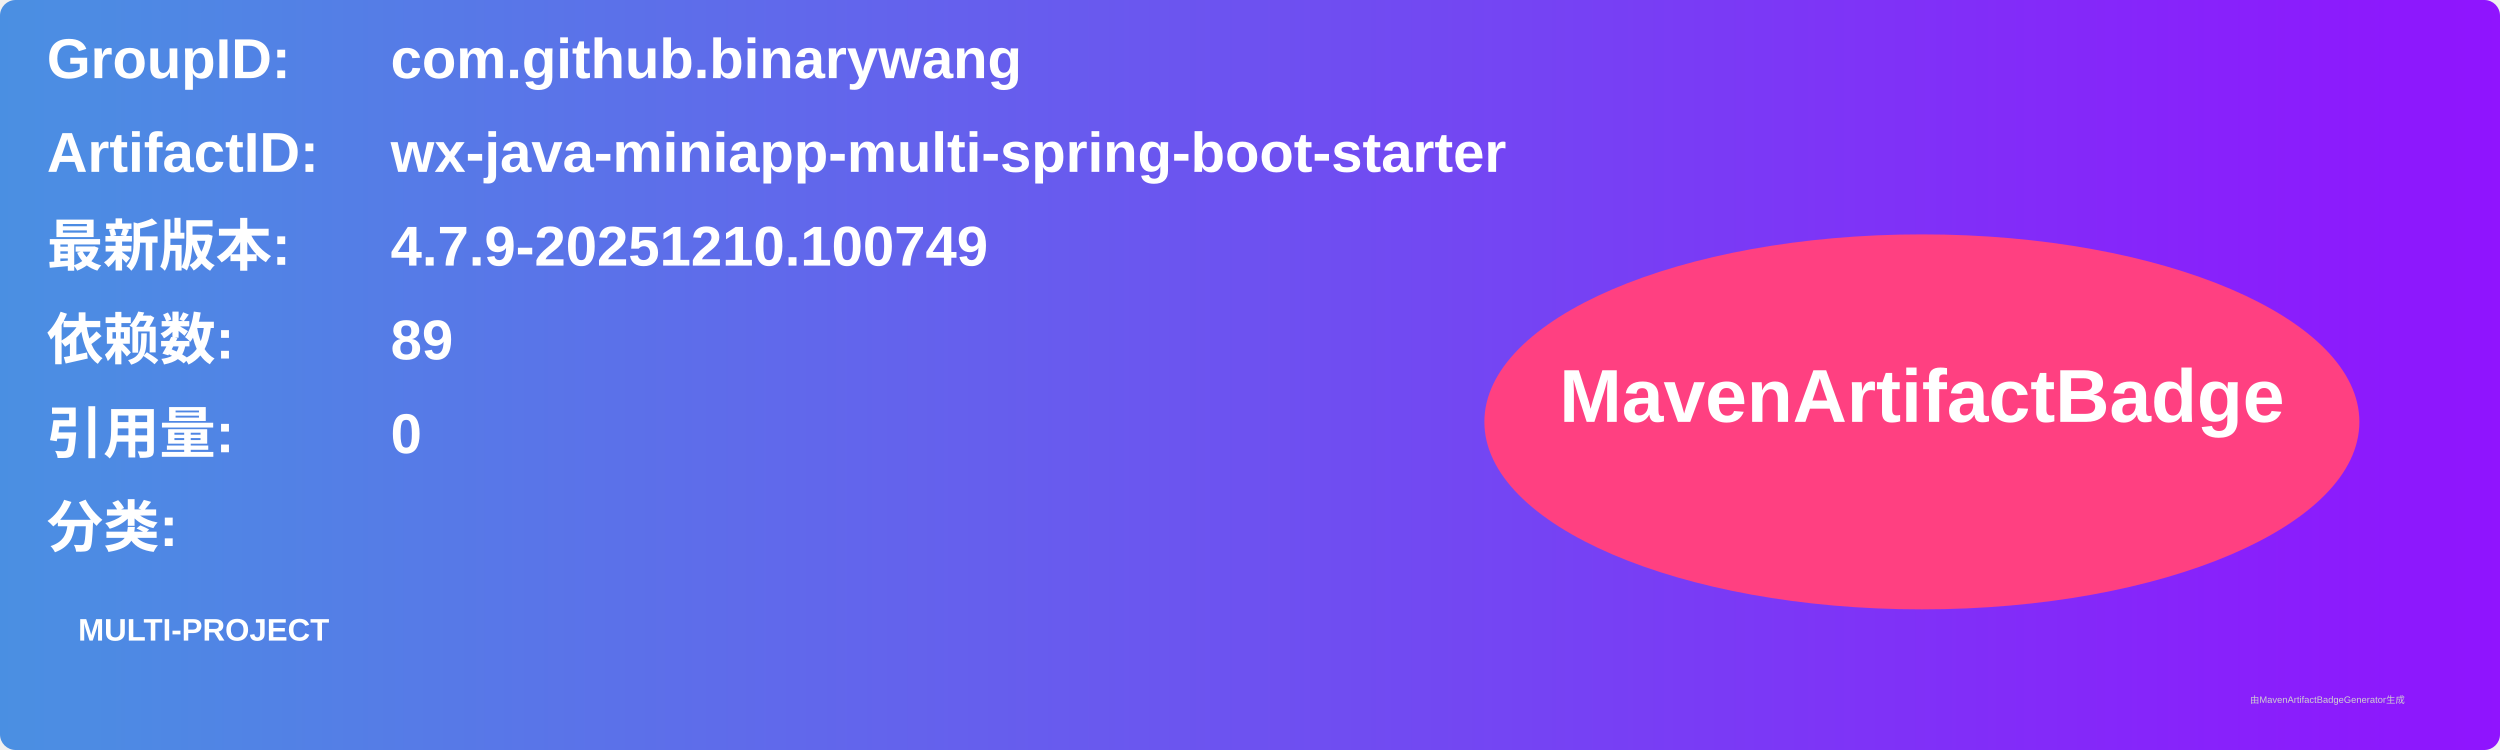
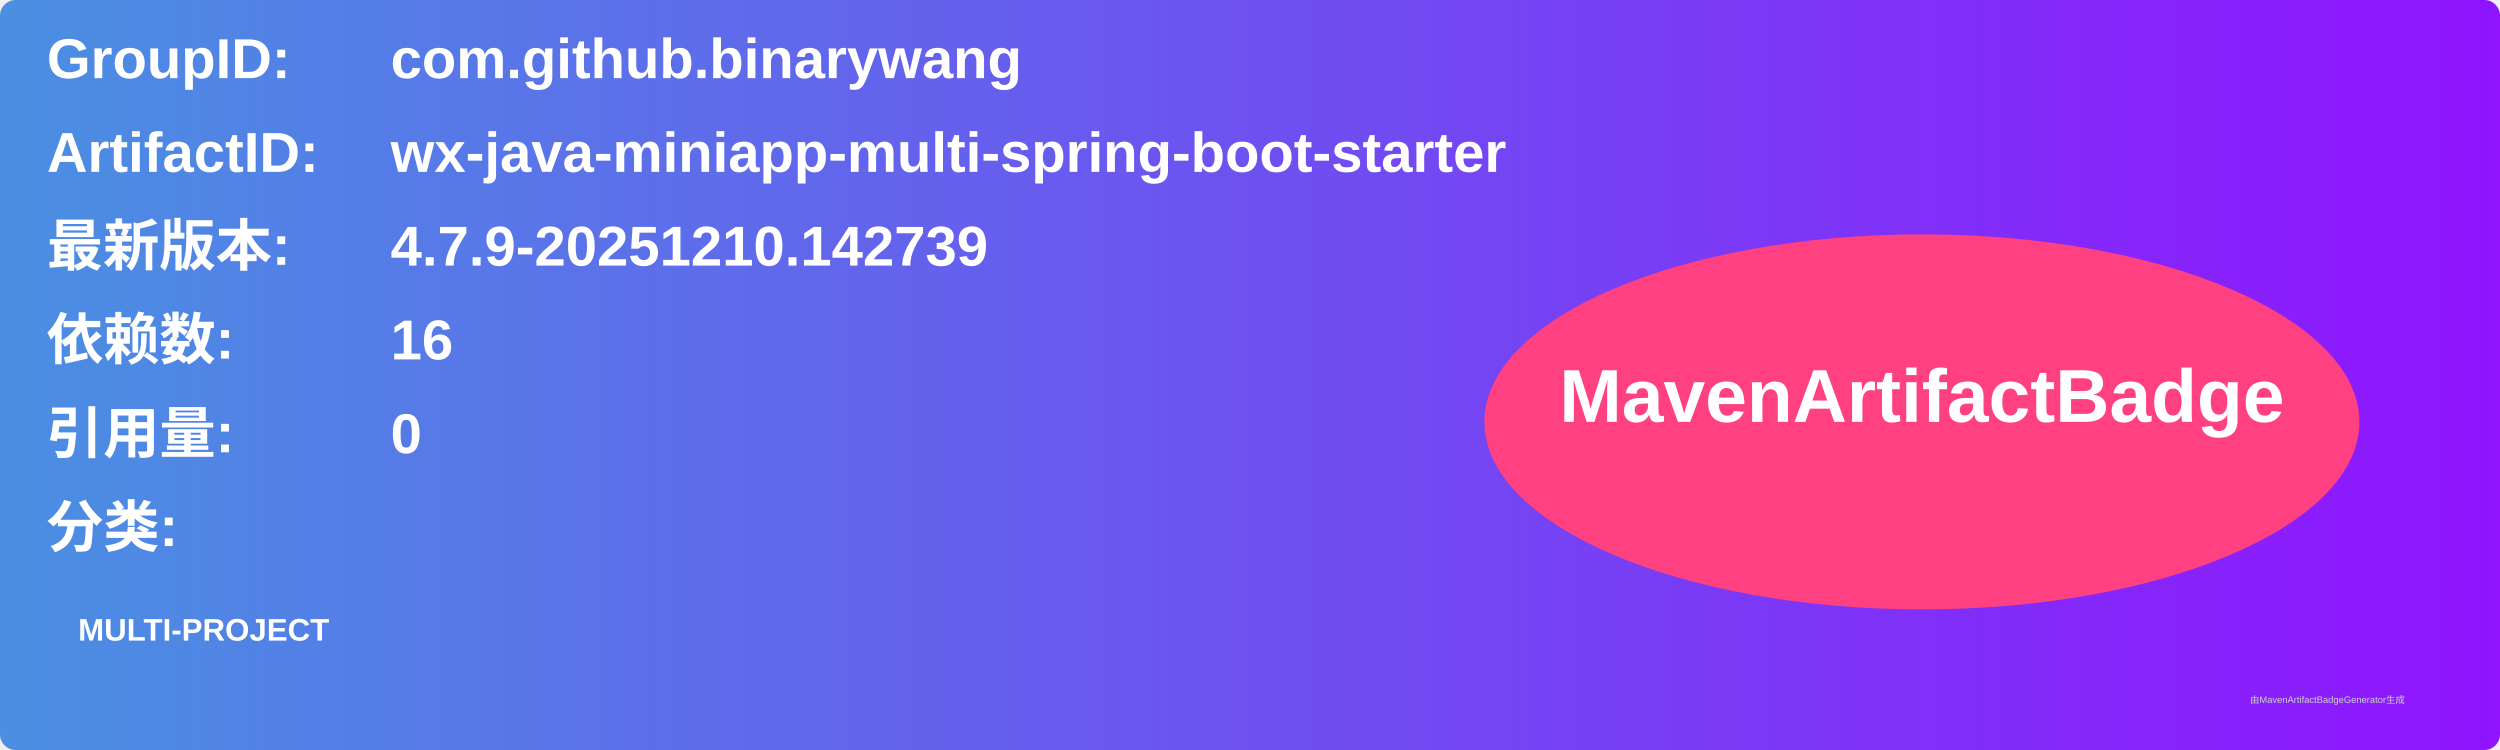
<svg xmlns="http://www.w3.org/2000/svg" width="800" height="240" viewBox="0 0 800 240">
  <linearGradient id="grad" x1="0%" y1="0%" x2="100%" y2="0%">
    <stop offset="0%" stop-color="#4a90e2" />
    <stop offset="100%" stop-color="#9013fe" />
  </linearGradient>
  <rect width="100%" height="100%" rx="5" ry="5" fill="url(#grad)" />
  <g transform="translate(15, 15)">
    <text x="0" y="10" font-family="Arial" font-size="18" fill="white" font-weight="bold" width="260">GroupID:</text>
    <text x="110" y="10" font-family="Arial" font-size="18" fill="white" font-weight="bold" width="460">com.github.binarywang</text>
    <text x="0" y="40" font-family="Arial" font-size="18" fill="white" font-weight="bold" width="260">ArtifactID:</text>
    <text x="110" y="40" font-family="Arial" font-size="18" fill="white" font-weight="bold" width="460">wx-java-miniapp-multi-spring-boot-starter</text>
    <text x="0" y="70" font-family="Arial" font-size="18" fill="white" font-weight="bold">最新版本:</text>
    <text x="110" y="70" font-family="Arial" font-size="18" fill="white" font-weight="bold">
-       <tspan font-weight="bold">4.7.9-20251210.100749</tspan>
+       <tspan font-weight="bold">4.7.9-20251210.142739</tspan>
    </text>
    <text x="0" y="100" font-family="Arial" font-size="18" fill="white" font-weight="bold">依赖数: </text>
    <text x="110" y="100" font-family="Arial" font-size="18" fill="white">
-       <tspan font-weight="bold">89</tspan>
+       <tspan font-weight="bold">16</tspan>
    </text>
    <text x="0" y="130" font-family="Arial" font-size="18" fill="white" font-weight="bold">引用量: </text>
    <text x="110" y="130" font-family="Arial" font-size="18" fill="white">
      <tspan font-weight="bold">0</tspan>
    </text>
    <text x="0" y="160" font-family="Arial" font-size="18" fill="white" font-weight="bold">分类:</text>
    <text x="10" y="190" font-family="Arial" font-size="10" fill="white">
      <tspan font-weight="bold">MULTI-PROJECT</tspan>
    </text>
    <ellipse cx="600" cy="120" rx="140" ry="60" fill="#ff4081" />
    <text x="600" y="120" text-anchor="middle" font-family="Arial" font-size="24" fill="white" font-weight="bold">MavenArtifactBadge</text>
  </g>
  <text x="720" y="225" font-family="Arial" font-size="3" fill="#d0d0d0">由MavenArtifactBadgeGenerator生成</text>
</svg>
